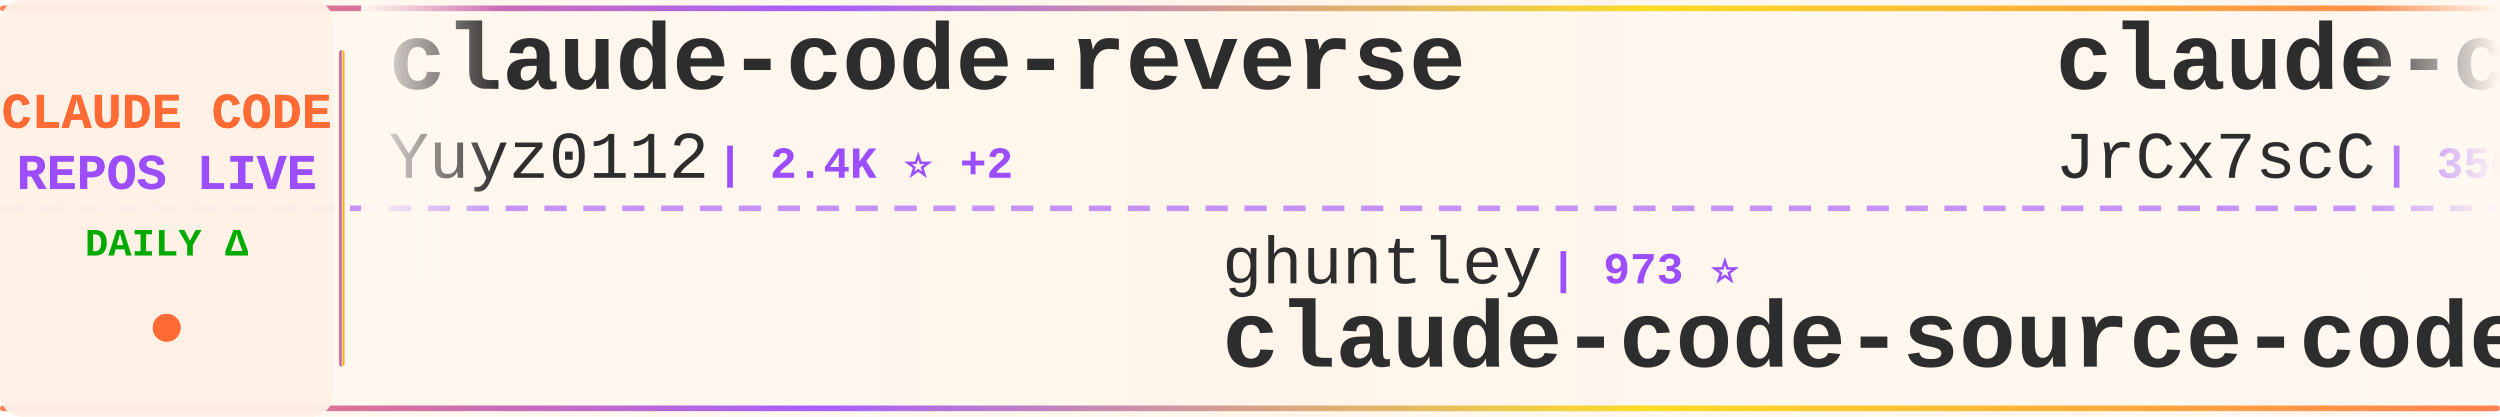
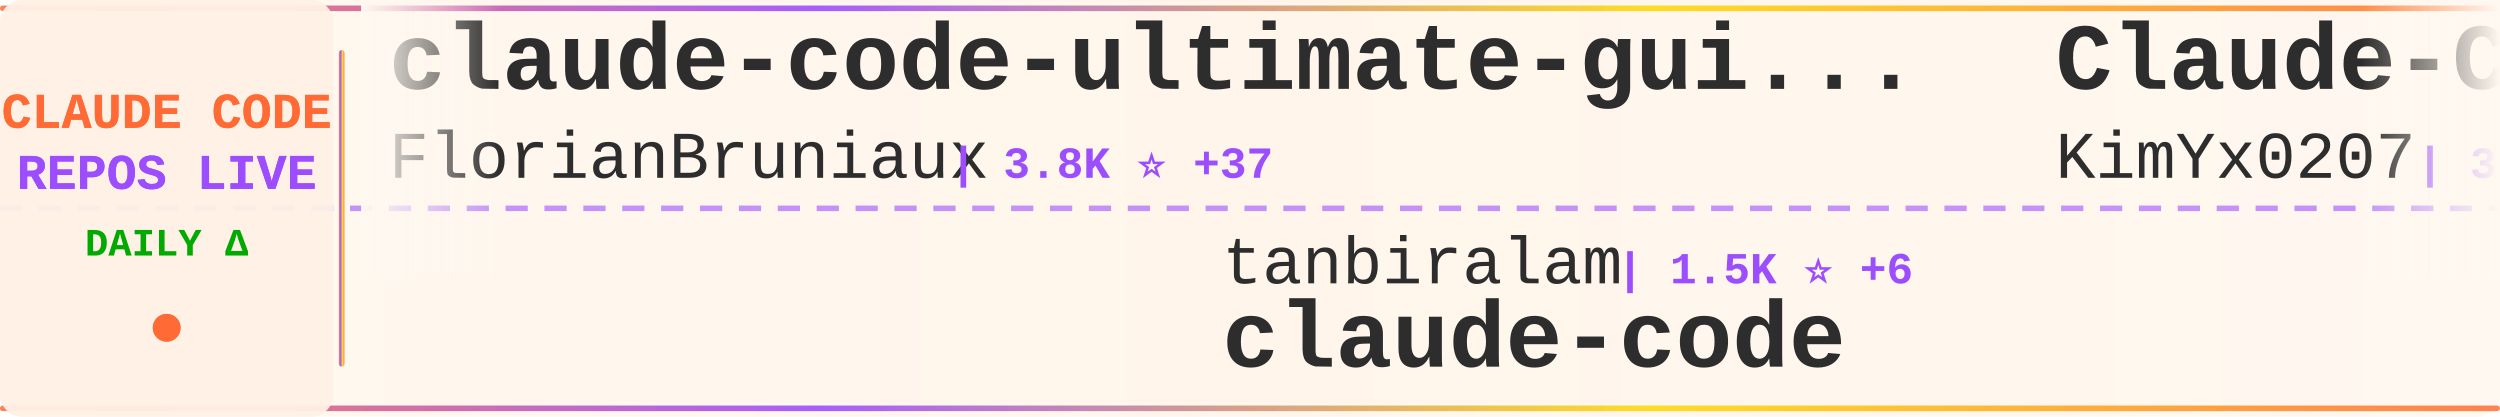
<svg xmlns="http://www.w3.org/2000/svg" width="900" height="150">
  <defs>
    <linearGradient id="tickerBg" x1="0%" y1="0%" x2="100%" y2="0%">
      <stop offset="0%" style="stop-color:#fff8f0;stop-opacity:0.98" />
      <stop offset="50%" style="stop-color:#fff5eb;stop-opacity:1" />
      <stop offset="100%" style="stop-color:#fff8f0;stop-opacity:0.98" />
    </linearGradient>
    <linearGradient id="borderGrad" x1="0%" y1="0%" x2="100%" y2="0%">
      <stop offset="0%" style="stop-color:#FF6B35;stop-opacity:0.85">
        <animate attributeName="stop-opacity" values="0.85;1;0.85" dur="2s" repeatCount="indefinite" />
      </stop>
      <stop offset="33%" style="stop-color:#9C4EFF;stop-opacity:0.9">
        <animate attributeName="stop-opacity" values="0.9;1;0.9" dur="2.2s" repeatCount="indefinite" />
      </stop>
      <stop offset="66%" style="stop-color:#FFD700;stop-opacity:0.85">
        <animate attributeName="stop-opacity" values="0.85;1;0.85" dur="1.8s" repeatCount="indefinite" />
      </stop>
      <stop offset="100%" style="stop-color:#FF6B35;stop-opacity:0.85">
        <animate attributeName="stop-opacity" values="0.85;1;0.85" dur="2s" repeatCount="indefinite" />
      </stop>
    </linearGradient>
    <filter id="textGlow">
      <feGaussianBlur stdDeviation="0.15" result="coloredBlur" />
      <feMerge>
        <feMergeNode in="coloredBlur" />
        <feMergeNode in="SourceGraphic" />
      </feMerge>
    </filter>
    <filter id="metricGlow">
      <feGaussianBlur stdDeviation="0.2" result="coloredBlur" />
      <feMerge>
        <feMergeNode in="coloredBlur" />
        <feMergeNode in="SourceGraphic" />
      </feMerge>
    </filter>
    <linearGradient id="leftFade" x1="0%" y1="0%" x2="100%" y2="0%">
      <stop offset="0%" style="stop-color:#fff8f0;stop-opacity:1" />
      <stop offset="100%" style="stop-color:#fff8f0;stop-opacity:0" />
    </linearGradient>
    <linearGradient id="rightFade" x1="0%" y1="0%" x2="100%" y2="0%">
      <stop offset="0%" style="stop-color:#fff8f0;stop-opacity:0" />
      <stop offset="100%" style="stop-color:#fff8f0;stop-opacity:1" />
    </linearGradient>
  </defs>
  <rect width="900" height="150" fill="url(#tickerBg)" rx="8" />
  <rect x="0" y="2" width="900" height="2" fill="url(#borderGrad)" rx="1" />
  <rect x="0" y="146" width="900" height="2" fill="url(#borderGrad)" rx="1" />
  <line x1="0" y1="75" x2="900" y2="75" stroke="#9C4EFF" stroke-width="2" stroke-dasharray="8 6" opacity="0.6" />
  <rect x="0" y="0" width="120" height="150" fill="#fff0e6" opacity="0.95" rx="8" />
  <text x="60" y="46" font-family="'Courier New', monospace" font-size="18" font-weight="bold" fill="#FF6B35" text-anchor="middle" filter="url(#textGlow)">
    CLAUDE CODE
  </text>
  <text x="60" y="68" font-family="'Courier New', monospace" font-size="18" font-weight="bold" fill="#9C4EFF" text-anchor="middle" filter="url(#textGlow)">
    REPOS LIVE
  </text>
  <text x="60" y="92" font-family="'Courier New', monospace" font-size="14" font-weight="bold" fill="#00aa00" text-anchor="middle">
    DAILY Δ
  </text>
  <circle cx="60" cy="118" r="5" fill="#FF6B35" filter="url(#metricGlow)">
    <animate attributeName="r" values="4;6;4" dur="1.5s" repeatCount="indefinite" />
    <animate attributeName="opacity" values="0.6;1;0.6" dur="1.5s" repeatCount="indefinite" />
  </circle>
  <rect x="122" y="18" width="2" height="114" fill="url(#borderGrad)" rx="1" />
  <clipPath id="tickerClip">
    <rect x="130" y="0" width="770" height="150" />
  </clipPath>
  <g clip-path="url(#tickerClip)">
    <g id="tickerItems">
      <animateTransform attributeName="transform" attributeType="XML" type="translate" from="0 0" to="-3000 0" dur="54s" repeatCount="indefinite" />
      <g transform="translate(0, 0)">
-         <text x="140" y="32" font-family="'Courier New', monospace" font-size="34" font-weight="bold" fill="#2d2d2d">claude-code-reverse</text>
-         <text x="140" y="64" font-family="'Courier New', monospace" font-size="24" font-weight="normal" fill="#2d2d2d" opacity="1.0">Yuyz0112</text>
-         <text x="258" y="64" font-family="'Courier New', monospace" font-size="16" font-weight="bold" fill="#9C4EFF"> | 2.4K ⭐ +2</text>
+         <text x="140" y="32" font-family="'Courier New', monospace" font-size="34" font-weight="bold" fill="#2d2d2d">claude-code-ultimate-gui...</text>
+         <text x="140" y="64" font-family="'Courier New', monospace" font-size="24" font-weight="normal" fill="#2d2d2d" opacity="1.0">FlorianBruniaux</text>
+         <text x="342" y="64" font-family="'Courier New', monospace" font-size="16" font-weight="bold" fill="#9C4EFF"> | 3.8K ⭐ +37</text>
      </g>
      <g transform="translate(300, 0)">
-         <text x="140" y="102" font-family="'Courier New', monospace" font-size="24" font-weight="normal" fill="#2d2d2d" opacity="1.0">ghuntley</text>
-         <text x="258" y="102" font-family="'Courier New', monospace" font-size="16" font-weight="bold" fill="#9C4EFF"> | 973 ⭐</text>
-         <text x="140" y="132" font-family="'Courier New', monospace" font-size="34" font-weight="bold" fill="#2d2d2d">claude-code-source-code-...</text>
+         <text x="140" y="102" font-family="'Courier New', monospace" font-size="24" font-weight="normal" fill="#2d2d2d" opacity="1.0">tanbiralam</text>
+         <text x="282" y="102" font-family="'Courier New', monospace" font-size="16" font-weight="bold" fill="#9C4EFF"> | 1.5K ⭐ +6</text>
+         <text x="140" y="132" font-family="'Courier New', monospace" font-size="34" font-weight="bold" fill="#2d2d2d">claude-code</text>
      </g>
      <g transform="translate(600, 0)">
-         <text x="140" y="32" font-family="'Courier New', monospace" font-size="34" font-weight="bold" fill="#2d2d2d">claude-code-source</text>
-         <text x="140" y="64" font-family="'Courier New', monospace" font-size="24" font-weight="normal" fill="#2d2d2d" opacity="1.0">JrCx7scC</text>
-         <text x="258" y="64" font-family="'Courier New', monospace" font-size="16" font-weight="bold" fill="#9C4EFF"> | 356 ⭐ +1</text>
+         <text x="140" y="32" font-family="'Courier New', monospace" font-size="34" font-weight="bold" fill="#2d2d2d">Claude-Code-x-OpenClaw-G...</text>
+         <text x="140" y="64" font-family="'Courier New', monospace" font-size="24" font-weight="normal" fill="#2d2d2d" opacity="1.0">KimYx0207</text>
+         <text x="270" y="64" font-family="'Courier New', monospace" font-size="16" font-weight="bold" fill="#9C4EFF"> | 3.4K ⭐ +26</text>
      </g>
      <g transform="translate(900, 0)">
-         <text x="140" y="102" font-family="'Courier New', monospace" font-size="24" font-weight="normal" fill="#2d2d2d" opacity="1.0">kodu-ai</text>
-         <text x="246" y="102" font-family="'Courier New', monospace" font-size="16" font-weight="bold" fill="#9C4EFF"> | 5.3K ⭐</text>
-         <text x="140" y="132" font-family="'Courier New', monospace" font-size="34" font-weight="bold" fill="#2d2d2d">claude-coder</text>
+         <text x="140" y="102" font-family="'Courier New', monospace" font-size="24" font-weight="normal" fill="#2d2d2d" opacity="1.0">sugyan</text>
+         <text x="234" y="102" font-family="'Courier New', monospace" font-size="16" font-weight="bold" fill="#9C4EFF"> | 1.0K ⭐ +4</text>
+         <text x="140" y="132" font-family="'Courier New', monospace" font-size="34" font-weight="bold" fill="#2d2d2d">claude-code-webui</text>
      </g>
      <g transform="translate(1200, 0)">
-         <text x="140" y="32" font-family="'Courier New', monospace" font-size="34" font-weight="bold" fill="#2d2d2d">edmunds-claude-code</text>
-         <text x="140" y="64" font-family="'Courier New', monospace" font-size="24" font-weight="normal" fill="#2d2d2d" opacity="1.0">edmund-io</text>
-         <text x="270" y="64" font-family="'Courier New', monospace" font-size="16" font-weight="bold" fill="#9C4EFF"> | 1.4K ⭐ +1</text>
+         <text x="140" y="32" font-family="'Courier New', monospace" font-size="34" font-weight="bold" fill="#2d2d2d">claude-code-local</text>
+         <text x="140" y="64" font-family="'Courier New', monospace" font-size="24" font-weight="normal" fill="#2d2d2d" opacity="1.0">nicedreamzapp</text>
+         <text x="318" y="64" font-family="'Courier New', monospace" font-size="16" font-weight="bold" fill="#9C4EFF"> | 2.0K ⭐ +166</text>
      </g>
      <g transform="translate(1500, 0)">
-         <text x="140" y="102" font-family="'Courier New', monospace" font-size="24" font-weight="normal" fill="#2d2d2d" opacity="1.0">Hyper66666</text>
-         <text x="282" y="102" font-family="'Courier New', monospace" font-size="16" font-weight="bold" fill="#9C4EFF"> | 210 ⭐ +2</text>
-         <text x="140" y="132" font-family="'Courier New', monospace" font-size="34" font-weight="bold" fill="#2d2d2d">claude-code-sourcemap</text>
+         <text x="140" y="102" font-family="'Courier New', monospace" font-size="24" font-weight="normal" fill="#2d2d2d" opacity="1.0">zebbern</text>
+         <text x="246" y="102" font-family="'Courier New', monospace" font-size="16" font-weight="bold" fill="#9C4EFF"> | 4.0K ⭐ +8</text>
+         <text x="140" y="132" font-family="'Courier New', monospace" font-size="34" font-weight="bold" fill="#2d2d2d">claude-code-guide</text>
      </g>
      <g transform="translate(1800, 0)">
-         <text x="140" y="32" font-family="'Courier New', monospace" font-size="34" font-weight="bold" fill="#2d2d2d">claude-code-source-code</text>
-         <text x="140" y="64" font-family="'Courier New', monospace" font-size="24" font-weight="normal" fill="#2d2d2d" opacity="1.0">777genius</text>
-         <text x="270" y="64" font-family="'Courier New', monospace" font-size="16" font-weight="bold" fill="#9C4EFF"> | 898 ⭐</text>
+         <text x="140" y="32" font-family="'Courier New', monospace" font-size="34" font-weight="bold" fill="#2d2d2d">claude-code-sourcemap</text>
+         <text x="140" y="64" font-family="'Courier New', monospace" font-size="24" font-weight="normal" fill="#2d2d2d" opacity="1.0">Hyper66666</text>
+         <text x="282" y="64" font-family="'Courier New', monospace" font-size="16" font-weight="bold" fill="#9C4EFF"> | 210 ⭐ +2</text>
      </g>
      <g transform="translate(2100, 0)">
-         <text x="140" y="102" font-family="'Courier New', monospace" font-size="24" font-weight="normal" fill="#2d2d2d" opacity="1.0">router-for-me</text>
-         <text x="318" y="102" font-family="'Courier New', monospace" font-size="16" font-weight="bold" fill="#9C4EFF"> | 27.9K ⭐ +237</text>
-         <text x="140" y="132" font-family="'Courier New', monospace" font-size="34" font-weight="bold" fill="#2d2d2d">CLIProxyAPI</text>
+         <text x="140" y="102" font-family="'Courier New', monospace" font-size="24" font-weight="normal" fill="#2d2d2d" opacity="1.0">carlvellotti</text>
+         <text x="306" y="102" font-family="'Courier New', monospace" font-size="16" font-weight="bold" fill="#9C4EFF"> | 1.9K ⭐ +6</text>
+         <text x="140" y="132" font-family="'Courier New', monospace" font-size="34" font-weight="bold" fill="#2d2d2d">claude-code-pm-course</text>
      </g>
      <g transform="translate(2400, 0)">
-         <text x="140" y="32" font-family="'Courier New', monospace" font-size="34" font-weight="bold" fill="#2d2d2d">Claude-Code</text>
-         <text x="140" y="64" font-family="'Courier New', monospace" font-size="24" font-weight="normal" fill="#2d2d2d" opacity="1.0">pengchengneo</text>
-         <text x="306" y="64" font-family="'Courier New', monospace" font-size="16" font-weight="bold" fill="#9C4EFF"> | 1.2K ⭐ +3</text>
+         <text x="140" y="32" font-family="'Courier New', monospace" font-size="34" font-weight="bold" fill="#2d2d2d">awesome-claude-code-tool...</text>
+         <text x="140" y="64" font-family="'Courier New', monospace" font-size="24" font-weight="normal" fill="#2d2d2d" opacity="1.0">rohitg00</text>
+         <text x="258" y="64" font-family="'Courier New', monospace" font-size="16" font-weight="bold" fill="#9C4EFF"> | 1.4K ⭐ +9</text>
      </g>
      <g transform="translate(2700, 0)">
-         <text x="140" y="102" font-family="'Courier New', monospace" font-size="24" font-weight="normal" fill="#2d2d2d" opacity="1.0">carlvellotti</text>
-         <text x="306" y="102" font-family="'Courier New', monospace" font-size="16" font-weight="bold" fill="#9C4EFF"> | 1.9K ⭐ +4</text>
-         <text x="140" y="132" font-family="'Courier New', monospace" font-size="34" font-weight="bold" fill="#2d2d2d">claude-code-pm-course</text>
+         <text x="140" y="102" font-family="'Courier New', monospace" font-size="24" font-weight="normal" fill="#2d2d2d" opacity="1.0">hangsman</text>
+         <text x="258" y="102" font-family="'Courier New', monospace" font-size="16" font-weight="bold" fill="#9C4EFF"> | 757 ⭐</text>
+         <text x="140" y="132" font-family="'Courier New', monospace" font-size="34" font-weight="bold" fill="#2d2d2d">claude-code-source</text>
      </g>
      <g transform="translate(3000, 0)">
-         <text x="140" y="32" font-family="'Courier New', monospace" font-size="34" font-weight="bold" fill="#2d2d2d">claude-code-reverse</text>
-         <text x="140" y="64" font-family="'Courier New', monospace" font-size="24" font-weight="normal" fill="#2d2d2d" opacity="1.0">Yuyz0112</text>
-         <text x="258" y="64" font-family="'Courier New', monospace" font-size="16" font-weight="bold" fill="#9C4EFF"> | 2.4K ⭐ +2</text>
+         <text x="140" y="32" font-family="'Courier New', monospace" font-size="34" font-weight="bold" fill="#2d2d2d">claude-code-ultimate-gui...</text>
+         <text x="140" y="64" font-family="'Courier New', monospace" font-size="24" font-weight="normal" fill="#2d2d2d" opacity="1.0">FlorianBruniaux</text>
+         <text x="342" y="64" font-family="'Courier New', monospace" font-size="16" font-weight="bold" fill="#9C4EFF"> | 3.8K ⭐ +37</text>
      </g>
      <g transform="translate(3300, 0)">
-         <text x="140" y="102" font-family="'Courier New', monospace" font-size="24" font-weight="normal" fill="#2d2d2d" opacity="1.0">ghuntley</text>
-         <text x="258" y="102" font-family="'Courier New', monospace" font-size="16" font-weight="bold" fill="#9C4EFF"> | 973 ⭐</text>
-         <text x="140" y="132" font-family="'Courier New', monospace" font-size="34" font-weight="bold" fill="#2d2d2d">claude-code-source-code-...</text>
+         <text x="140" y="102" font-family="'Courier New', monospace" font-size="24" font-weight="normal" fill="#2d2d2d" opacity="1.0">tanbiralam</text>
+         <text x="282" y="102" font-family="'Courier New', monospace" font-size="16" font-weight="bold" fill="#9C4EFF"> | 1.5K ⭐ +6</text>
+         <text x="140" y="132" font-family="'Courier New', monospace" font-size="34" font-weight="bold" fill="#2d2d2d">claude-code</text>
      </g>
      <g transform="translate(3600, 0)">
-         <text x="140" y="32" font-family="'Courier New', monospace" font-size="34" font-weight="bold" fill="#2d2d2d">claude-code-source</text>
-         <text x="140" y="64" font-family="'Courier New', monospace" font-size="24" font-weight="normal" fill="#2d2d2d" opacity="1.0">JrCx7scC</text>
-         <text x="258" y="64" font-family="'Courier New', monospace" font-size="16" font-weight="bold" fill="#9C4EFF"> | 356 ⭐ +1</text>
+         <text x="140" y="32" font-family="'Courier New', monospace" font-size="34" font-weight="bold" fill="#2d2d2d">Claude-Code-x-OpenClaw-G...</text>
+         <text x="140" y="64" font-family="'Courier New', monospace" font-size="24" font-weight="normal" fill="#2d2d2d" opacity="1.0">KimYx0207</text>
+         <text x="270" y="64" font-family="'Courier New', monospace" font-size="16" font-weight="bold" fill="#9C4EFF"> | 3.4K ⭐ +26</text>
      </g>
      <g transform="translate(3900, 0)">
-         <text x="140" y="102" font-family="'Courier New', monospace" font-size="24" font-weight="normal" fill="#2d2d2d" opacity="1.0">kodu-ai</text>
-         <text x="246" y="102" font-family="'Courier New', monospace" font-size="16" font-weight="bold" fill="#9C4EFF"> | 5.3K ⭐</text>
-         <text x="140" y="132" font-family="'Courier New', monospace" font-size="34" font-weight="bold" fill="#2d2d2d">claude-coder</text>
+         <text x="140" y="102" font-family="'Courier New', monospace" font-size="24" font-weight="normal" fill="#2d2d2d" opacity="1.0">sugyan</text>
+         <text x="234" y="102" font-family="'Courier New', monospace" font-size="16" font-weight="bold" fill="#9C4EFF"> | 1.0K ⭐ +4</text>
+         <text x="140" y="132" font-family="'Courier New', monospace" font-size="34" font-weight="bold" fill="#2d2d2d">claude-code-webui</text>
      </g>
    </g>
  </g>
  <rect x="130" y="0" width="50" height="100" fill="url(#leftFade)" />
  <rect x="850" y="0" width="50" height="100" fill="url(#rightFade)" />
</svg>
